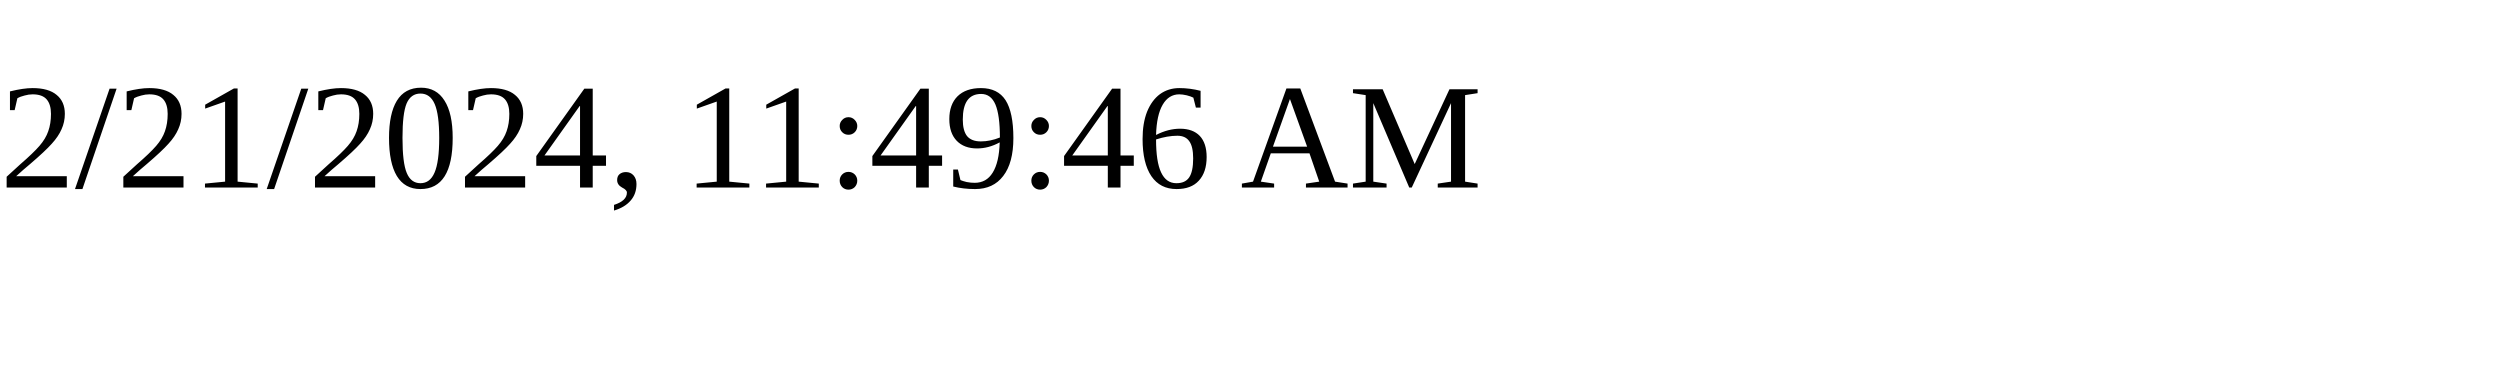
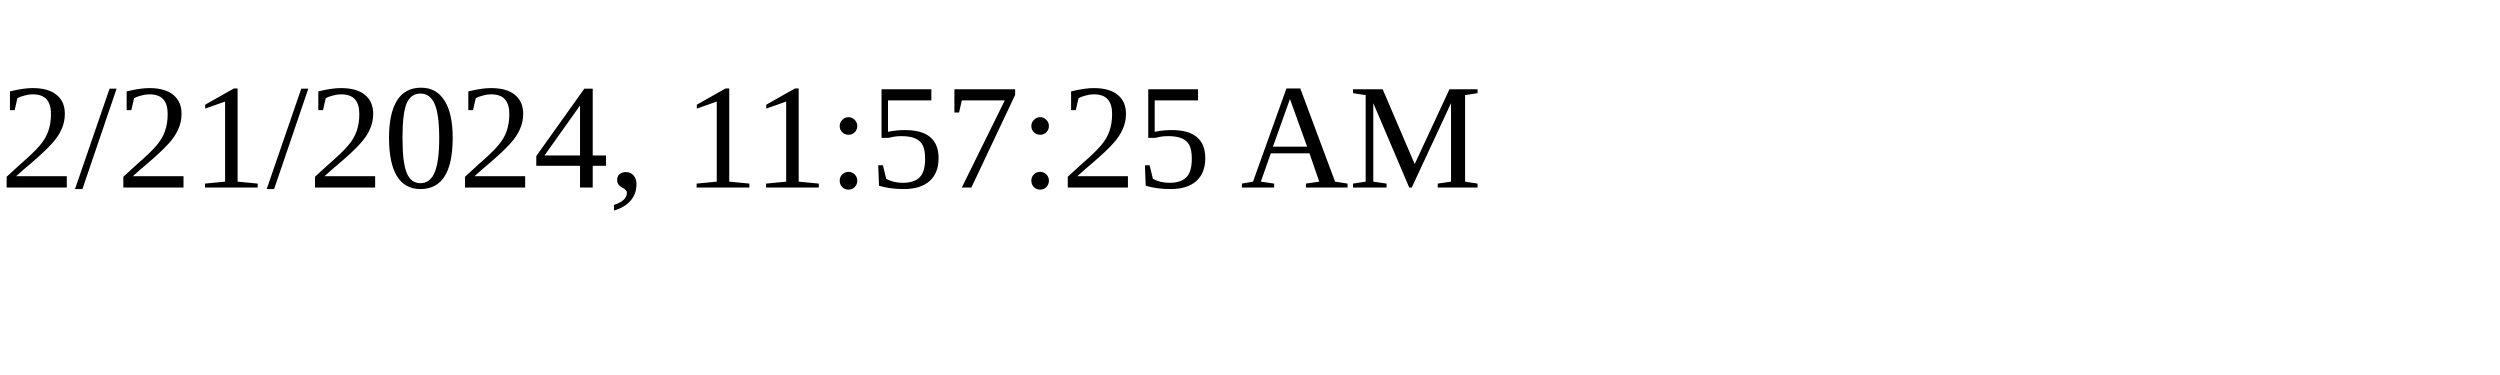
<svg xmlns="http://www.w3.org/2000/svg" height="30" width="200">
-   <text x="0" y="15">2/21/2024, 11:49:46 AM</text>
+   <text x="0" y="15">2/21/2024, 11:57:25 AM</text>
</svg>
